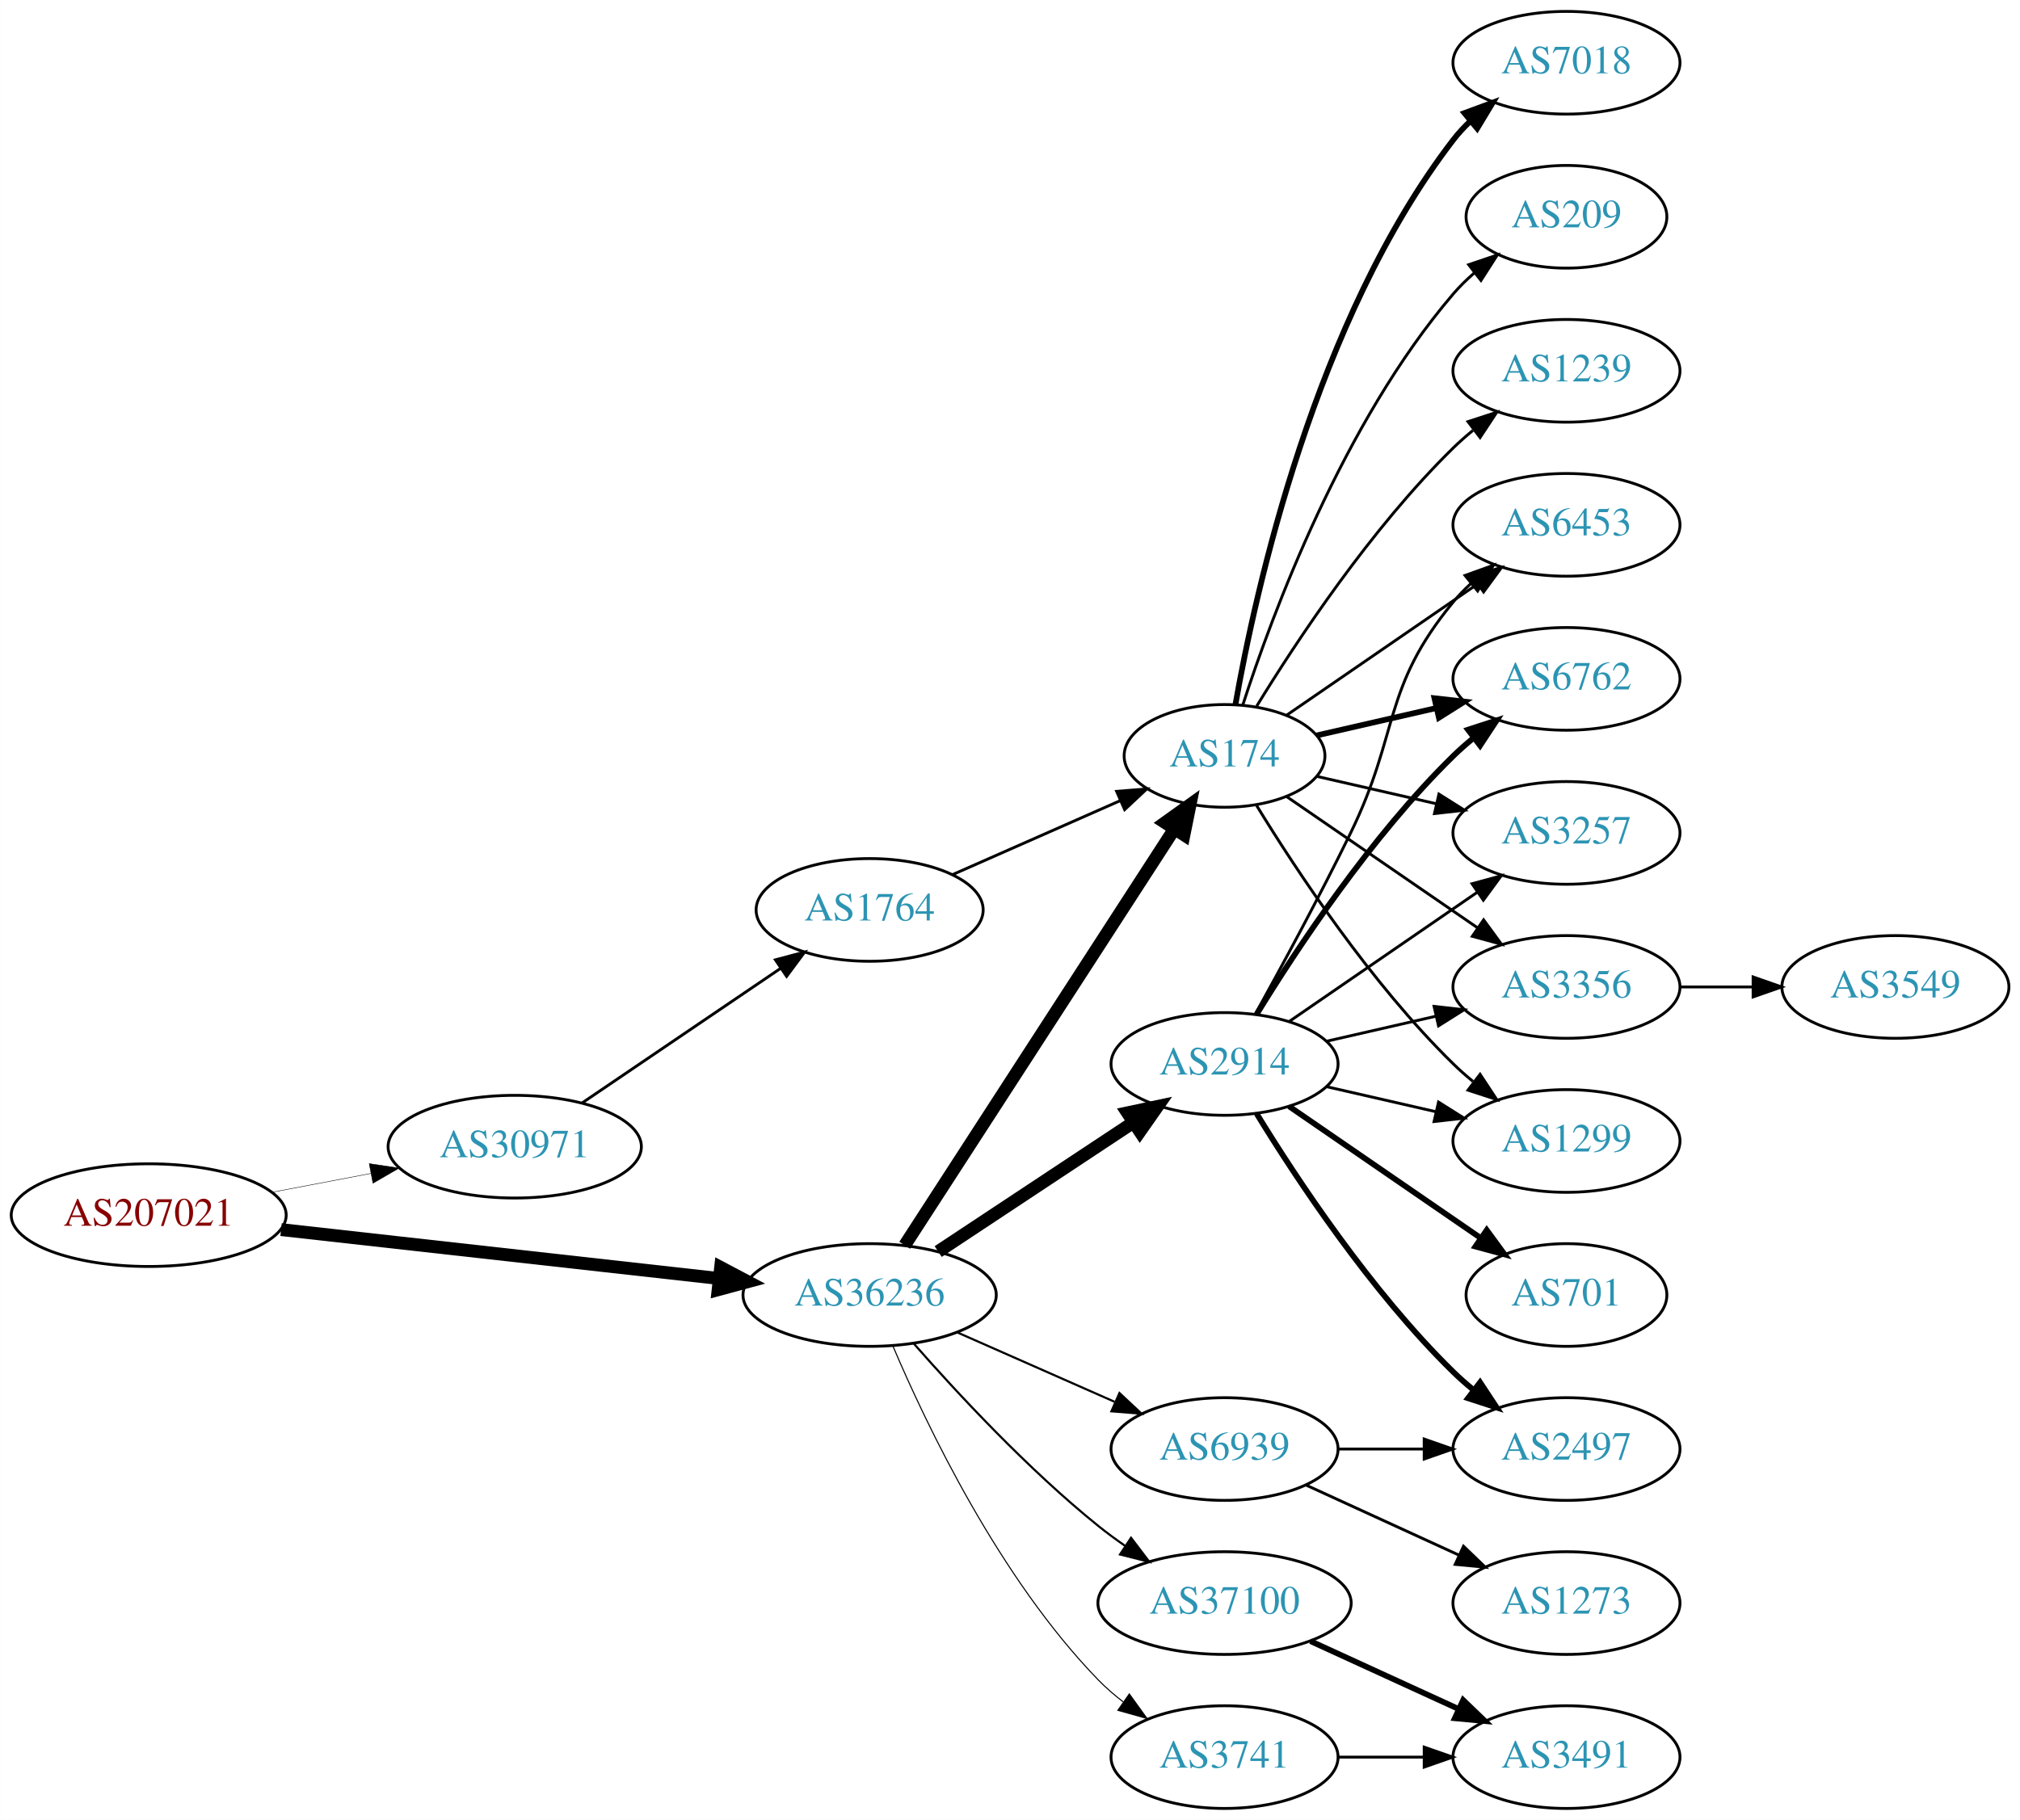
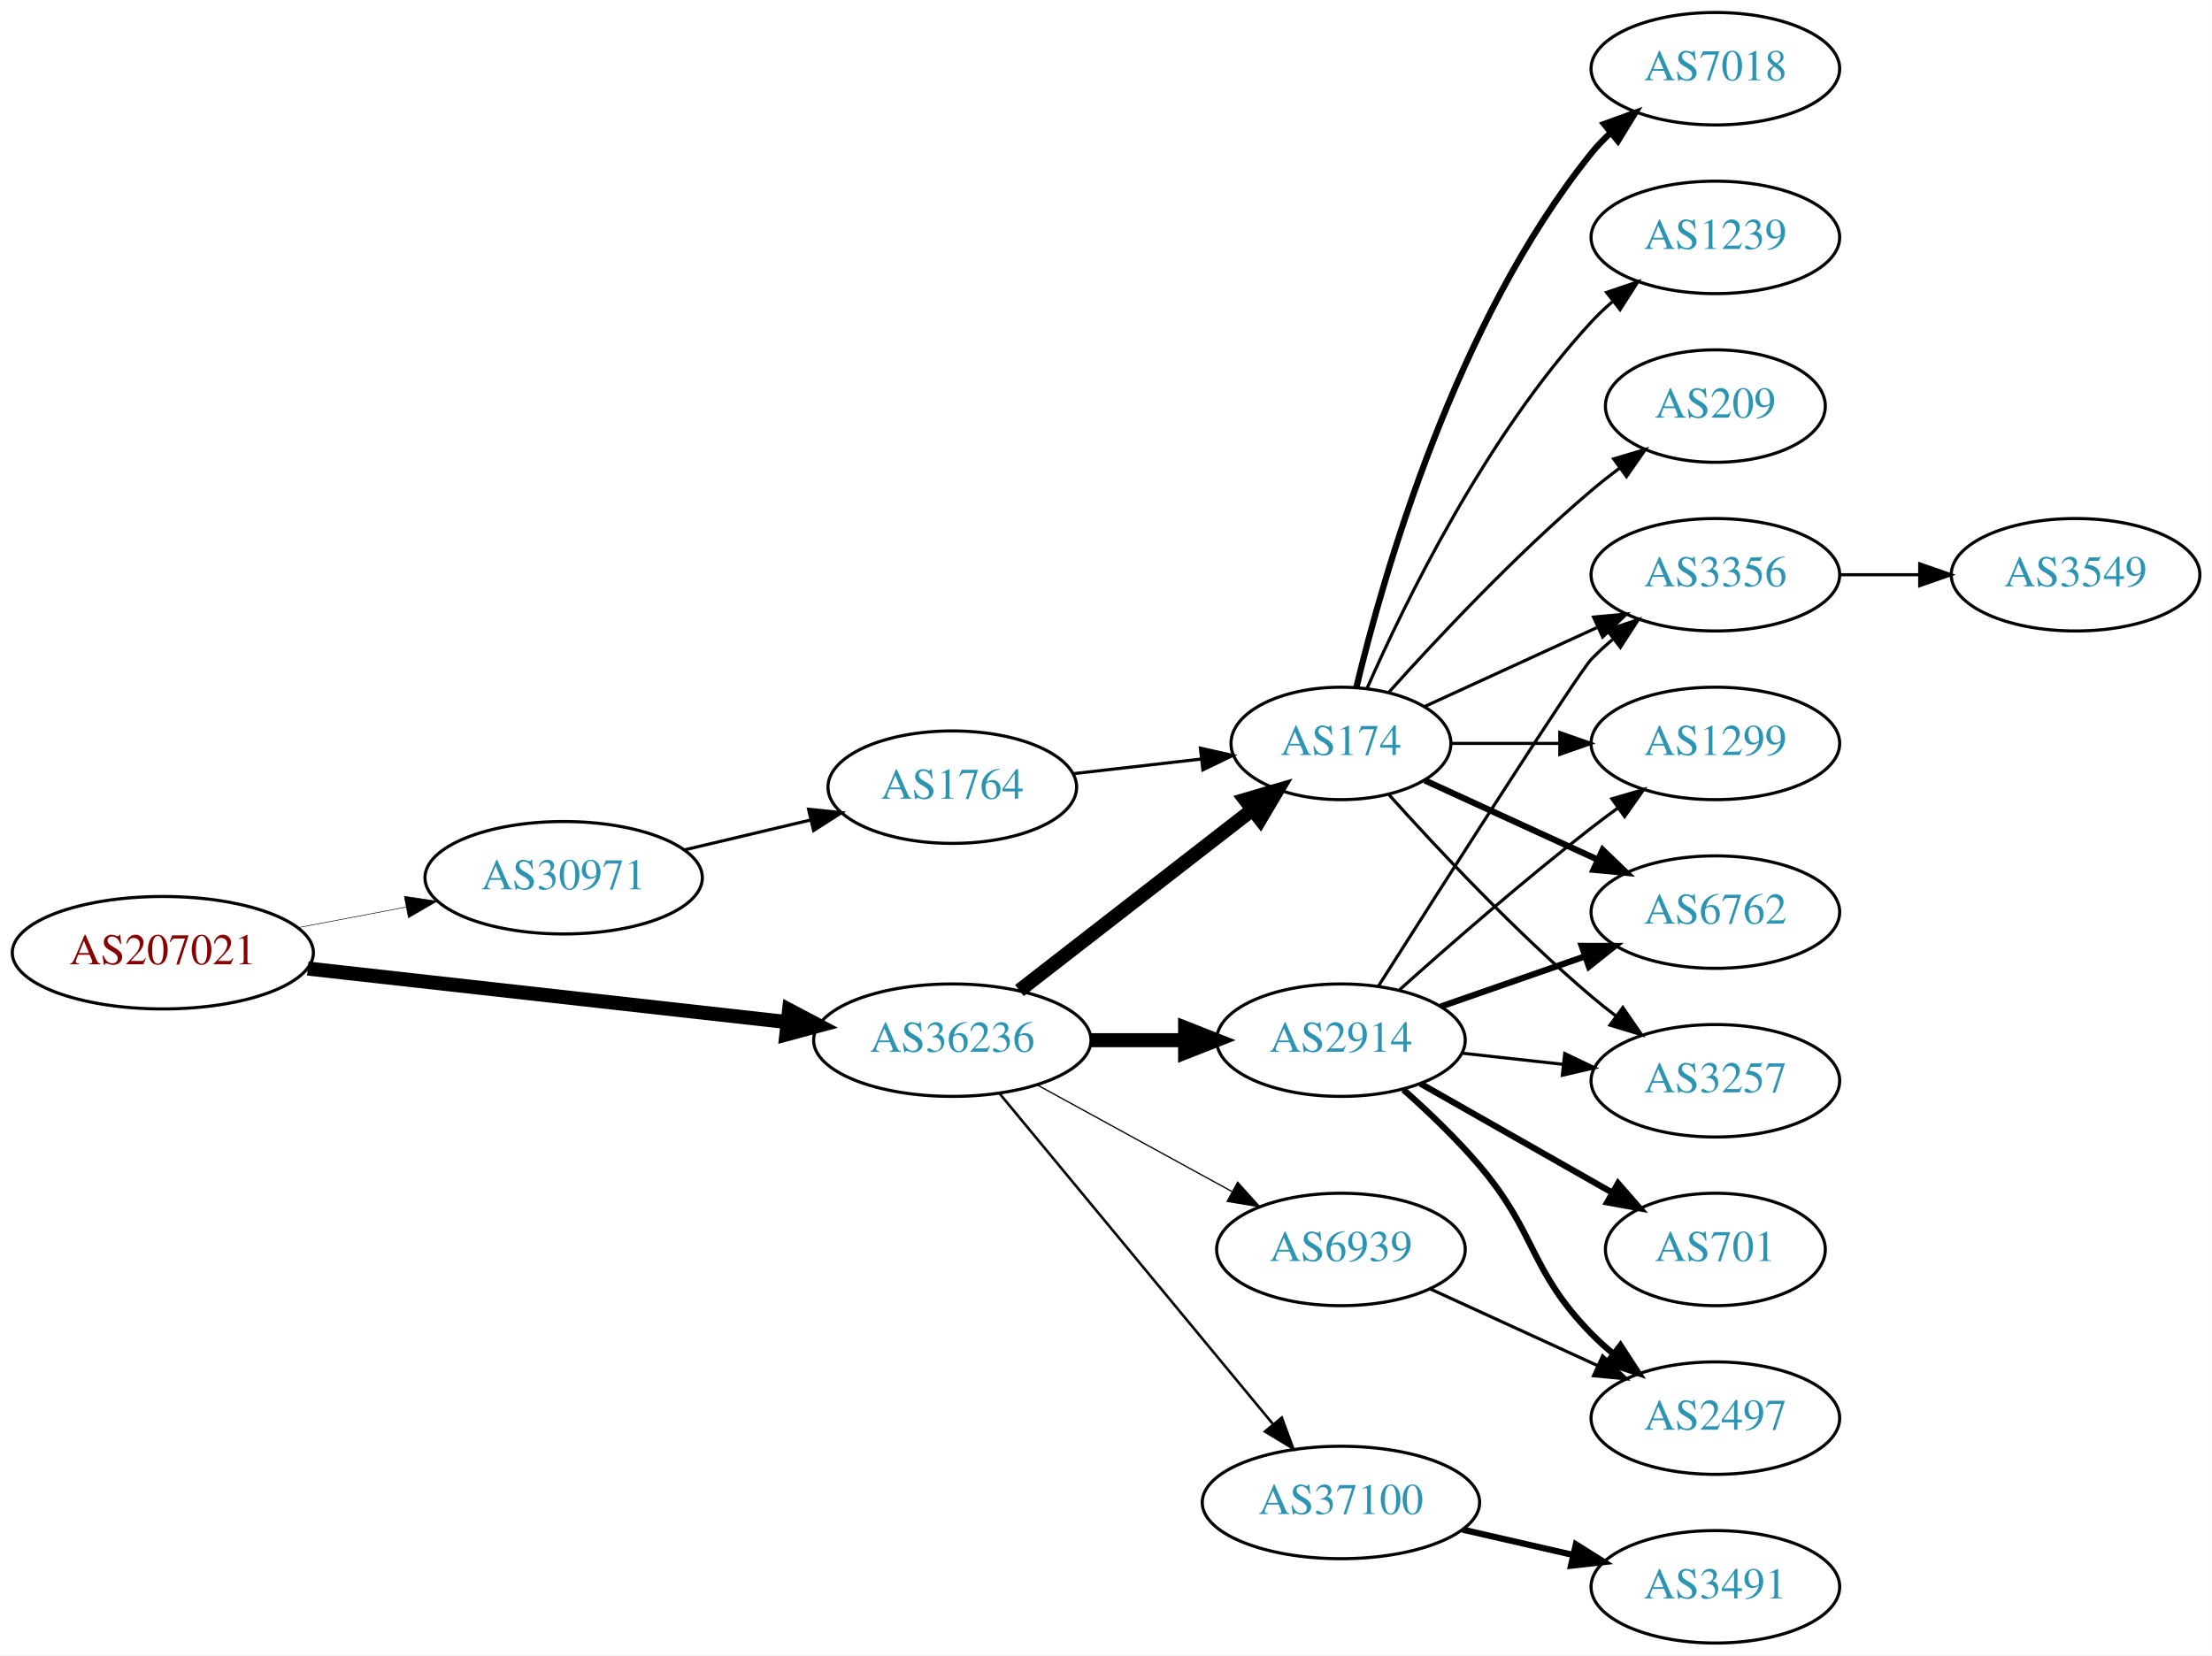
- <svg xmlns="http://www.w3.org/2000/svg" xmlns:xlink="http://www.w3.org/1999/xlink" width="708pt" height="638pt" viewBox="0.00 0.00 707.95 638.00">
-   <g id="graph0" class="graph" transform="scale(1 1) rotate(0) translate(4 634)">
-     <polygon fill="white" stroke="none" points="-4,4 -4,-634 703.954,-634 703.954,4 -4,4" />
+ <svg xmlns="http://www.w3.org/2000/svg" xmlns:xlink="http://www.w3.org/1999/xlink" width="708pt" height="530pt" viewBox="0.00 0.00 707.95 530.00">
+   <g id="graph0" class="graph" transform="scale(1 1) rotate(0) translate(4 526)">
+     <polygon fill="white" stroke="none" points="-4,4 -4,-526 703.954,-526 703.954,4 -4,4" />
    <g id="node1" class="node">
      <g id="a_node1">
        <a xlink:href="/asn/207021" xlink:title="AS207021 ~ ipcom GmbH [AT]">
-           <ellipse fill="#ffffff" stroke="black" cx="48.096" cy="-208" rx="48.192" ry="18" />
-           <text text-anchor="middle" x="48.096" y="-204.3" font-family="Times,serif" font-size="14.00" fill="#880000">AS207021</text>
+           <ellipse fill="#ffffff" stroke="black" cx="48.096" cy="-221" rx="48.192" ry="18" />
+           <text text-anchor="middle" x="48.096" y="-217.3" font-family="Times,serif" font-size="14.00" fill="#880000">AS207021</text>
        </a>
      </g>
    </g>
    <g id="node2" class="node">
      <g id="a_node2">
        <a xlink:href="/asn/30971" xlink:title="AS30971 ~ Jakob-Haringer-Strasse 8 [AT]">
-           <ellipse fill="#ffffff" stroke="black" cx="176.388" cy="-232" rx="44.393" ry="18" />
-           <text text-anchor="middle" x="176.388" y="-228.3" font-family="Times,serif" font-size="14.00" fill="#2c94b3">AS30971</text>
+           <ellipse fill="#ffffff" stroke="black" cx="176.388" cy="-245" rx="44.393" ry="18" />
+           <text text-anchor="middle" x="176.388" y="-241.3" font-family="Times,serif" font-size="14.00" fill="#2c94b3">AS30971</text>
        </a>
      </g>
    </g>
    <g id="edge1" class="edge">
-       <path fill="none" stroke="black" stroke-width="0.155" d="M91.5,-216.058C102.585,-218.165 114.629,-220.454 126.041,-222.622" />
-       <polygon fill="black" stroke="black" stroke-width="0.155" points="125.389,-226.061 135.866,-224.49 126.696,-219.184 125.389,-226.061" />
+       <path fill="none" stroke="black" stroke-width="0.18" d="M91.5,-229.058C102.585,-231.165 114.629,-233.454 126.041,-235.622" />
+       <polygon fill="black" stroke="black" stroke-width="0.18" points="125.389,-239.061 135.866,-237.49 126.696,-232.184 125.389,-239.061" />
    </g>
    <g id="node3" class="node">
      <g id="a_node3">
        <a xlink:href="/asn/36236" xlink:title="AS36236 ~ NetActuate, Inc [US]">
-           <ellipse fill="#ffffff" stroke="black" cx="300.78" cy="-180" rx="44.393" ry="18" />
-           <text text-anchor="middle" x="300.78" y="-176.3" font-family="Times,serif" font-size="14.00" fill="#2c94b3">AS36236</text>
+           <ellipse fill="#ffffff" stroke="black" cx="300.78" cy="-193" rx="44.393" ry="18" />
+           <text text-anchor="middle" x="300.78" y="-189.3" font-family="Times,serif" font-size="14.00" fill="#2c94b3">AS36236</text>
        </a>
      </g>
    </g>
    <g id="edge2" class="edge">
-       <path fill="none" stroke="black" stroke-width="4.5" d="M94.493,-202.929C137.689,-198.105 202.627,-190.851 247.86,-185.799" />
-       <polygon fill="black" stroke="black" stroke-width="4.5" points="248.551,-189.684 258.052,-184.661 247.677,-181.858 248.551,-189.684" />
+       <path fill="none" stroke="black" stroke-width="4.5" d="M94.493,-215.929C137.689,-211.105 202.627,-203.851 247.86,-198.799" />
+       <polygon fill="black" stroke="black" stroke-width="4.5" points="248.551,-202.684 258.052,-197.661 247.677,-194.858 248.551,-202.684" />
    </g>
    <g id="node4" class="node">
      <g id="a_node4">
        <a xlink:href="/asn/1764" xlink:title="AS1764 ~ NEXTLAYER-AS [AT]">
-           <ellipse fill="#ffffff" stroke="black" cx="300.78" cy="-315" rx="39.794" ry="18" />
-           <text text-anchor="middle" x="300.78" y="-311.3" font-family="Times,serif" font-size="14.00" fill="#2c94b3">AS1764</text>
+           <ellipse fill="#ffffff" stroke="black" cx="300.78" cy="-274" rx="39.794" ry="18" />
+           <text text-anchor="middle" x="300.78" y="-270.3" font-family="Times,serif" font-size="14.00" fill="#2c94b3">AS1764</text>
        </a>
      </g>
    </g>
    <g id="edge3" class="edge">
-       <path fill="none" stroke="black" d="M200.122,-247.417C219.686,-260.685 248.071,-279.934 269.547,-294.498" />
-       <polygon fill="black" stroke="black" points="267.749,-297.507 277.99,-300.223 271.678,-291.714 267.749,-297.507" />
+       <path fill="none" stroke="black" d="M215.108,-253.938C227.869,-256.961 242.236,-260.365 255.462,-263.499" />
+       <polygon fill="black" stroke="black" points="254.77,-266.932 265.307,-265.832 256.384,-260.121 254.77,-266.932" />
    </g>
    <g id="node5" class="node">
      <g id="a_node5">
        <a xlink:href="/asn/174" xlink:title="AS174 ~ Cogent Communications [US]">
-           <ellipse fill="#ffffff" stroke="black" cx="425.172" cy="-369" rx="35.194" ry="18" />
-           <text text-anchor="middle" x="425.172" y="-365.3" font-family="Times,serif" font-size="14.00" fill="#2c94b3">AS174</text>
+           <ellipse fill="#ffffff" stroke="black" cx="425.172" cy="-288" rx="35.194" ry="18" />
+           <text text-anchor="middle" x="425.172" y="-284.3" font-family="Times,serif" font-size="14.00" fill="#2c94b3">AS174</text>
        </a>
      </g>
    </g>
    <g id="edge5" class="edge">
-       <path fill="none" stroke="black" stroke-width="4.5" d="M313.075,-197.442C334.715,-230.859 382.116,-304.057 407.441,-343.163" />
-       <polygon fill="black" stroke="black" stroke-width="4.5" points="404.34,-345.62 413.081,-351.873 410.95,-341.339 404.34,-345.62" />
+       <path fill="none" stroke="black" stroke-width="4.5" d="M322.265,-208.901C342.661,-224.732 374.098,-249.133 396.661,-266.646" />
+       <polygon fill="black" stroke="black" stroke-width="4.5" points="394.518,-269.968 404.832,-272.989 399.347,-263.747 394.518,-269.968" />
    </g>
    <g id="node6" class="node">
      <g id="a_node6">
        <a xlink:href="/asn/2914" xlink:title="AS2914 ~ NTT America, Inc. [US]">
-           <ellipse fill="#ffffff" stroke="black" cx="425.172" cy="-261" rx="39.794" ry="18" />
-           <text text-anchor="middle" x="425.172" y="-257.3" font-family="Times,serif" font-size="14.00" fill="#2c94b3">AS2914</text>
+           <ellipse fill="#ffffff" stroke="black" cx="425.172" cy="-193" rx="39.794" ry="18" />
+           <text text-anchor="middle" x="425.172" y="-189.3" font-family="Times,serif" font-size="14.00" fill="#2c94b3">AS2914</text>
        </a>
      </g>
    </g>
    <g id="edge6" class="edge">
-       <path fill="none" stroke="black" stroke-width="4.5" d="M324.801,-195.235C344.154,-208.044 371.99,-226.466 393.28,-240.555" />
-       <polygon fill="black" stroke="black" stroke-width="4.5" points="391.155,-243.871 401.668,-246.107 395.501,-237.304 391.155,-243.871" />
+       <path fill="none" stroke="black" stroke-width="4.5" d="M345.275,-193C354.964,-193 365.301,-193 375.194,-193" />
+       <polygon fill="black" stroke="black" stroke-width="4.5" points="375.296,-196.938 385.296,-193 375.296,-189.063 375.296,-196.938" />
    </g>
    <g id="node7" class="node">
      <g id="a_node7">
        <a xlink:href="/asn/37100" xlink:title="AS37100 ~ SEACOM Limited [MU]">
-           <ellipse fill="#ffffff" stroke="black" cx="425.172" cy="-72" rx="44.393" ry="18" />
-           <text text-anchor="middle" x="425.172" y="-68.3" font-family="Times,serif" font-size="14.00" fill="#2c94b3">AS37100</text>
+           <ellipse fill="#ffffff" stroke="black" cx="425.172" cy="-45" rx="44.393" ry="18" />
+           <text text-anchor="middle" x="425.172" y="-41.3" font-family="Times,serif" font-size="14.00" fill="#2c94b3">AS37100</text>
        </a>
      </g>
    </g>
    <g id="edge7" class="edge">
-       <path fill="none" stroke="black" stroke-width="0.75" d="M316.213,-163.017C331.344,-145.771 356.308,-118.852 380.976,-99 383.904,-96.644 387.05,-94.325 390.262,-92.098" />
-       <polygon fill="black" stroke="black" stroke-width="0.75" points="392.397,-94.882 398.81,-86.448 388.538,-89.042 392.397,-94.882" />
+       <path fill="none" stroke="black" stroke-width="0.818" d="M315.82,-176.023C337.285,-150.066 378.391,-100.36 403.34,-70.191" />
+       <polygon fill="black" stroke="black" stroke-width="0.818" points="406.243,-72.172 409.919,-62.235 400.849,-67.711 406.243,-72.172" />
    </g>
    <g id="node8" class="node">
      <g id="a_node8">
-         <a xlink:href="/asn/3741" xlink:title="AS3741 ~ IS [ZA]">
-           <ellipse fill="#ffffff" stroke="black" cx="425.172" cy="-18" rx="39.794" ry="18" />
-           <text text-anchor="middle" x="425.172" y="-14.3" font-family="Times,serif" font-size="14.00" fill="#2c94b3">AS3741</text>
-         </a>
-       </g>
-     </g>
-     <g id="edge8" class="edge">
-       <path fill="none" stroke="black" stroke-width="0.375" d="M308.97,-162.025C320.737,-134.318 346.312,-80.652 380.976,-45 383.596,-42.305 386.537,-39.761 389.619,-37.392" />
-       <polygon fill="black" stroke="black" stroke-width="0.375" points="391.795,-40.141 397.988,-31.545 387.786,-34.403 391.795,-40.141" />
-     </g>
-     <g id="node9" class="node">
-       <g id="a_node9">
        <a xlink:href="/asn/6939" xlink:title="AS6939 ~ Hurricane Electric LLC [US]">
          <ellipse fill="#ffffff" stroke="black" cx="425.172" cy="-126" rx="39.794" ry="18" />
          <text text-anchor="middle" x="425.172" y="-122.3" font-family="Times,serif" font-size="14.00" fill="#2c94b3">AS6939</text>
        </a>
      </g>
    </g>
+     <g id="edge8" class="edge">
+       <path fill="none" stroke="black" stroke-width="0.409" d="M328.036,-178.627C346.227,-168.669 370.612,-155.32 390.271,-144.558" />
+       <polygon fill="black" stroke="black" stroke-width="0.409" points="392.122,-147.535 399.213,-139.663 388.76,-141.395 392.122,-147.535" />
+     </g>
+     <g id="edge4" class="edge">
+       <path fill="none" stroke="black" d="M339.5,-278.315C352.485,-279.8 367.133,-281.475 380.549,-283.01" />
+       <polygon fill="black" stroke="black" points="380.187,-286.491 390.52,-284.151 380.983,-279.537 380.187,-286.491" />
+     </g>
+     <g id="node9" class="node">
+       <g id="a_node9">
+         <a xlink:href="/asn/1299" xlink:title="AS1299 ~ Telia Carrier [EU]">
+           <ellipse fill="#ffffff" stroke="black" cx="545.014" cy="-288" rx="39.794" ry="18" />
+           <text text-anchor="middle" x="545.014" y="-284.3" font-family="Times,serif" font-size="14.00" fill="#2c94b3">AS1299</text>
+         </a>
+       </g>
+     </g>
    <g id="edge9" class="edge">
-       <path fill="none" stroke="black" stroke-width="0.75" d="M331.407,-166.928C348.002,-159.607 368.861,-150.403 386.595,-142.579" />
-       <polygon fill="black" stroke="black" stroke-width="0.75" points="388.342,-145.634 396.078,-138.395 385.516,-139.23 388.342,-145.634" />
-     </g>
-     <g id="edge4" class="edge">
-       <path fill="none" stroke="black" d="M329.859,-327.389C347.288,-335.078 369.845,-345.031 388.528,-353.274" />
-       <polygon fill="black" stroke="black" points="387.336,-356.573 397.898,-357.408 390.162,-350.169 387.336,-356.573" />
+       <path fill="none" stroke="black" d="M460.574,-288C471.398,-288 483.565,-288 495.192,-288" />
+       <polygon fill="black" stroke="black" points="495.223,-291.5 505.223,-288 495.223,-284.5 495.223,-291.5" />
    </g>
    <g id="node10" class="node">
      <g id="a_node10">
        <a xlink:href="/asn/7018" xlink:title="AS7018 ~ AT&amp;T Services, Inc. [US]">
-           <ellipse fill="#ffffff" stroke="black" cx="545.014" cy="-612" rx="39.794" ry="18" />
-           <text text-anchor="middle" x="545.014" y="-608.3" font-family="Times,serif" font-size="14.00" fill="#2c94b3">AS7018</text>
+           <ellipse fill="#ffffff" stroke="black" cx="545.014" cy="-504" rx="39.794" ry="18" />
+           <text text-anchor="middle" x="545.014" y="-500.3" font-family="Times,serif" font-size="14.00" fill="#2c94b3">AS7018</text>
        </a>
      </g>
    </g>
    <g id="edge10" class="edge">
-       <path fill="none" stroke="black" stroke-width="2" d="M428.99,-386.99C435.918,-426.435 456.874,-522.025 505.368,-585 507.147,-587.31 509.179,-589.5 511.36,-591.559" />
-       <polygon fill="black" stroke="black" stroke-width="2" points="509.256,-594.361 519.193,-598.036 513.716,-588.966 509.256,-594.361" />
+       <path fill="none" stroke="black" stroke-width="2" d="M430.099,-305.882C438.657,-341.609 461.805,-423.008 505.368,-477 507.199,-479.269 509.269,-481.43 511.475,-483.468" />
+       <polygon fill="black" stroke="black" stroke-width="2" points="509.398,-486.291 519.357,-489.906 513.827,-480.869 509.398,-486.291" />
    </g>
    <g id="node11" class="node">
      <g id="a_node11">
-         <a xlink:href="/asn/3257" xlink:title="AS3257 ~ GTT [DE]">
-           <ellipse fill="#ffffff" stroke="black" cx="545.014" cy="-342" rx="39.794" ry="18" />
-           <text text-anchor="middle" x="545.014" y="-338.3" font-family="Times,serif" font-size="14.00" fill="#2c94b3">AS3257</text>
+         <a xlink:href="/asn/1239" xlink:title="AS1239 ~ Sprint [US]">
+           <ellipse fill="#ffffff" stroke="black" cx="545.014" cy="-450" rx="39.794" ry="18" />
+           <text text-anchor="middle" x="545.014" y="-446.3" font-family="Times,serif" font-size="14.00" fill="#2c94b3">AS1239</text>
        </a>
      </g>
    </g>
    <g id="edge11" class="edge">
-       <path fill="none" stroke="black" d="M457.442,-361.835C470.281,-358.894 485.386,-355.433 499.353,-352.233" />
-       <polygon fill="black" stroke="black" points="500.308,-355.605 509.274,-349.96 498.745,-348.781 500.308,-355.605" />
+       <path fill="none" stroke="black" d="M433.588,-305.761C445.656,-333.183 471.627,-386.473 505.368,-423 507.398,-425.198 509.637,-427.319 511.984,-429.34" />
+       <polygon fill="black" stroke="black" points="510.196,-432.386 520.228,-435.794 514.511,-426.874 510.196,-432.386" />
    </g>
    <g id="node12" class="node">
      <g id="a_node12">
-         <a xlink:href="/asn/3356" xlink:title="AS3356 ~ Level 3 Parent, LLC [US]">
-           <ellipse fill="#ffffff" stroke="black" cx="545.014" cy="-288" rx="39.794" ry="18" />
-           <text text-anchor="middle" x="545.014" y="-284.3" font-family="Times,serif" font-size="14.00" fill="#2c94b3">AS3356</text>
+         <a xlink:href="/asn/6762" xlink:title="AS6762 ~ TELECOM ITALIA SPARKLE S.p.A. [IT]">
+           <ellipse fill="#ffffff" stroke="black" cx="545.014" cy="-234" rx="39.794" ry="18" />
+           <text text-anchor="middle" x="545.014" y="-230.3" font-family="Times,serif" font-size="14.00" fill="#2c94b3">AS6762</text>
        </a>
      </g>
    </g>
    <g id="edge12" class="edge">
-       <path fill="none" stroke="black" d="M446.968,-354.705C465.552,-341.932 493.003,-323.063 513.971,-308.651" />
-       <polygon fill="black" stroke="black" points="515.97,-311.524 522.229,-302.975 512.005,-305.755 515.97,-311.524" />
+       <path fill="none" stroke="black" stroke-width="2" d="M452.033,-276.149C468.154,-268.762 489.156,-259.138 507.021,-250.952" />
+       <polygon fill="black" stroke="black" stroke-width="2" points="508.94,-253.923 516.573,-246.575 506.024,-247.559 508.94,-253.923" />
    </g>
    <g id="node13" class="node">
      <g id="a_node13">
-         <a xlink:href="/asn/1299" xlink:title="AS1299 ~ Telia Carrier [EU]">
-           <ellipse fill="#ffffff" stroke="black" cx="545.014" cy="-234" rx="39.794" ry="18" />
-           <text text-anchor="middle" x="545.014" y="-230.3" font-family="Times,serif" font-size="14.00" fill="#2c94b3">AS1299</text>
+         <a xlink:href="/asn/3257" xlink:title="AS3257 ~ GTT [DE]">
+           <ellipse fill="#ffffff" stroke="black" cx="545.014" cy="-180" rx="39.794" ry="18" />
+           <text text-anchor="middle" x="545.014" y="-176.3" font-family="Times,serif" font-size="14.00" fill="#2c94b3">AS3257</text>
        </a>
      </g>
    </g>
    <g id="edge13" class="edge">
-       <path fill="none" stroke="black" d="M436.437,-351.56C450.246,-329.009 476.435,-289.278 505.368,-261 507.508,-258.908 509.825,-256.863 512.225,-254.894" />
-       <polygon fill="black" stroke="black" points="514.736,-257.382 520.567,-248.536 510.492,-251.815 514.736,-257.382" />
+       <path fill="none" stroke="black" d="M440.534,-271.591C455.807,-254.568 481.066,-227.604 505.368,-207 507.865,-204.883 510.525,-202.768 513.237,-200.707" />
+       <polygon fill="black" stroke="black" points="515.403,-203.459 521.413,-194.734 511.274,-197.806 515.403,-203.459" />
    </g>
    <g id="node14" class="node">
      <g id="a_node14">
-         <a xlink:href="/asn/6453" xlink:title="AS6453 ~ TATA COMMUNICATIONS (AMERICA) INC [US]">
-           <ellipse fill="#ffffff" stroke="black" cx="545.014" cy="-450" rx="39.794" ry="18" />
-           <text text-anchor="middle" x="545.014" y="-446.3" font-family="Times,serif" font-size="14.00" fill="#2c94b3">AS6453</text>
+         <a xlink:href="/asn/209" xlink:title="AS209 ~ CenturyLink Communications, LLC [US]">
+           <ellipse fill="#ffffff" stroke="black" cx="545.014" cy="-396" rx="35.194" ry="18" />
+           <text text-anchor="middle" x="545.014" y="-392.3" font-family="Times,serif" font-size="14.00" fill="#2c94b3">AS209</text>
        </a>
      </g>
    </g>
    <g id="edge14" class="edge">
-       <path fill="none" stroke="black" d="M446.968,-383.295C465.552,-396.068 493.003,-414.937 513.971,-429.349" />
-       <polygon fill="black" stroke="black" points="512.005,-432.245 522.229,-435.025 515.97,-426.476 512.005,-432.245" />
+       <path fill="none" stroke="black" d="M440.534,-304.409C455.807,-321.432 481.066,-348.396 505.368,-369 508.22,-371.418 511.285,-373.833 514.396,-376.169" />
+       <polygon fill="black" stroke="black" points="512.47,-379.095 522.625,-382.116 516.57,-373.422 512.47,-379.095" />
    </g>
    <g id="node15" class="node">
      <g id="a_node15">
-         <a xlink:href="/asn/209" xlink:title="AS209 ~ CenturyLink Communications, LLC [US]">
-           <ellipse fill="#ffffff" stroke="black" cx="545.014" cy="-558" rx="35.194" ry="18" />
-           <text text-anchor="middle" x="545.014" y="-554.3" font-family="Times,serif" font-size="14.00" fill="#2c94b3">AS209</text>
+         <a xlink:href="/asn/3356" xlink:title="AS3356 ~ Level 3 Parent, LLC [US]">
+           <ellipse fill="#ffffff" stroke="black" cx="545.014" cy="-342" rx="39.794" ry="18" />
+           <text text-anchor="middle" x="545.014" y="-338.3" font-family="Times,serif" font-size="14.00" fill="#2c94b3">AS3356</text>
        </a>
      </g>
    </g>
    <g id="edge15" class="edge">
-       <path fill="none" stroke="black" d="M431.538,-386.74C441.802,-418.461 466.694,-485.808 505.368,-531 507.55,-533.55 510.024,-535.975 512.641,-538.251" />
-       <polygon fill="black" stroke="black" points="510.736,-541.204 520.771,-544.603 515.046,-535.688 510.736,-541.204" />
+       <path fill="none" stroke="black" d="M452.033,-299.851C468.154,-307.238 489.156,-316.862 507.021,-325.048" />
+       <polygon fill="black" stroke="black" points="506.024,-328.441 516.573,-329.425 508.94,-322.077 506.024,-328.441" />
+     </g>
+     <g id="edge21" class="edge">
+       <path fill="none" stroke="black" d="M443.986,-209.191C459.763,-223.311 483.601,-244.119 505.368,-261 508.103,-263.121 510.988,-265.278 513.9,-267.401" />
+       <polygon fill="black" stroke="black" points="511.901,-270.274 522.073,-273.236 515.969,-264.577 511.901,-270.274" />
+     </g>
+     <g id="edge17" class="edge">
+       <path fill="none" stroke="black" stroke-width="2" d="M457.134,-203.772C471.23,-208.677 488.107,-214.548 503.22,-219.807" />
+       <polygon fill="black" stroke="black" stroke-width="2" points="502.255,-223.177 512.85,-223.157 504.556,-216.566 502.255,-223.177" />
+     </g>
+     <g id="edge16" class="edge">
+       <path fill="none" stroke="black" d="M463.782,-188.851C474.093,-187.713 485.41,-186.465 496.211,-185.274" />
+       <polygon fill="black" stroke="black" points="496.802,-188.73 506.357,-184.154 496.034,-181.772 496.802,-188.73" />
+     </g>
+     <g id="edge20" class="edge">
+       <path fill="none" stroke="black" d="M437.109,-210.227C457.826,-242.805 501.112,-310.597 505.368,-315 507.448,-317.152 509.722,-319.24 512.092,-321.238" />
+       <polygon fill="black" stroke="black" points="510.329,-324.299 520.38,-327.65 514.612,-318.763 510.329,-324.299" />
    </g>
    <g id="node16" class="node">
      <g id="a_node16">
-         <a xlink:href="/asn/6762" xlink:title="AS6762 ~ TELECOM ITALIA SPARKLE S.p.A. [IT]">
-           <ellipse fill="#ffffff" stroke="black" cx="545.014" cy="-396" rx="39.794" ry="18" />
-           <text text-anchor="middle" x="545.014" y="-392.3" font-family="Times,serif" font-size="14.00" fill="#2c94b3">AS6762</text>
-         </a>
-       </g>
-     </g>
-     <g id="edge16" class="edge">
-       <path fill="none" stroke="black" stroke-width="2" d="M457.442,-376.165C470.281,-379.106 485.386,-382.567 499.353,-385.767" />
-       <polygon fill="black" stroke="black" stroke-width="2" points="498.745,-389.219 509.274,-388.04 500.308,-382.395 498.745,-389.219" />
+         <a xlink:href="/asn/2497" xlink:title="AS2497 ~ Internet Initiative Japan Inc. [JP]">
+           <ellipse fill="#ffffff" stroke="black" cx="545.014" cy="-72" rx="39.794" ry="18" />
+           <text text-anchor="middle" x="545.014" y="-68.3" font-family="Times,serif" font-size="14.00" fill="#2c94b3">AS2497</text>
+         </a>
+       </g>
+     </g>
+     <g id="edge18" class="edge">
+       <path fill="none" stroke="black" stroke-width="2" d="M445.179,-177.158C453.073,-170.145 462.074,-161.556 469.368,-153 488.08,-131.049 485.195,-119.617 505.368,-99 507.461,-96.861 509.744,-94.782 512.121,-92.79" />
+       <polygon fill="black" stroke="black" stroke-width="2" points="514.639,-95.268 520.42,-86.389 510.364,-89.725 514.639,-95.268" />
    </g>
    <g id="node17" class="node">
      <g id="a_node17">
-         <a xlink:href="/asn/1239" xlink:title="AS1239 ~ Sprint [US]">
-           <ellipse fill="#ffffff" stroke="black" cx="545.014" cy="-504" rx="39.794" ry="18" />
-           <text text-anchor="middle" x="545.014" y="-500.3" font-family="Times,serif" font-size="14.00" fill="#2c94b3">AS1239</text>
-         </a>
-       </g>
-     </g>
-     <g id="edge17" class="edge">
-       <path fill="none" stroke="black" d="M436.437,-386.44C450.246,-408.991 476.435,-448.722 505.368,-477 507.508,-479.092 509.825,-481.137 512.225,-483.106" />
-       <polygon fill="black" stroke="black" points="510.492,-486.185 520.567,-489.464 514.736,-480.618 510.492,-486.185" />
-     </g>
-     <g id="edge22" class="edge">
-       <path fill="none" stroke="black" d="M447.786,-275.857C466.274,-288.565 493.088,-306.995 513.718,-321.175" />
-       <polygon fill="black" stroke="black" points="511.915,-324.183 522.138,-326.963 515.88,-318.414 511.915,-324.183" />
-     </g>
-     <g id="edge23" class="edge">
-       <path fill="none" stroke="black" d="M460.891,-268.955C472.891,-271.704 486.512,-274.825 499.205,-277.733" />
-       <polygon fill="black" stroke="black" points="498.607,-281.187 509.136,-280.009 500.17,-274.364 498.607,-281.187" />
+         <a xlink:href="/asn/701" xlink:title="AS701 ~ UUNET [US]">
+           <ellipse fill="#ffffff" stroke="black" cx="545.014" cy="-126" rx="35.194" ry="18" />
+           <text text-anchor="middle" x="545.014" y="-122.3" font-family="Times,serif" font-size="14.00" fill="#2c94b3">AS701</text>
+         </a>
+       </g>
    </g>
    <g id="edge19" class="edge">
-       <path fill="none" stroke="black" d="M460.891,-253.045C472.891,-250.296 486.512,-247.175 499.205,-244.267" />
-       <polygon fill="black" stroke="black" points="500.17,-247.636 509.136,-241.991 498.607,-240.813 500.17,-247.636" />
-     </g>
-     <g id="edge24" class="edge">
-       <path fill="none" stroke="black" d="M435.978,-278.509C444.983,-294.789 458.533,-319.801 469.368,-342 486.648,-377.403 480.303,-392.606 505.368,-423 507.223,-425.25 509.31,-427.396 511.529,-429.424" />
-       <polygon fill="black" stroke="black" points="509.465,-432.256 519.434,-435.844 513.878,-426.823 509.465,-432.256" />
-     </g>
-     <g id="edge20" class="edge">
-       <path fill="none" stroke="black" stroke-width="2" d="M436.437,-278.44C450.246,-300.991 476.435,-340.722 505.368,-369 507.508,-371.092 509.825,-373.137 512.225,-375.106" />
-       <polygon fill="black" stroke="black" stroke-width="2" points="510.492,-378.185 520.567,-381.464 514.736,-372.618 510.492,-378.185" />
+       <path fill="none" stroke="black" stroke-width="2" d="M450.589,-179.118C468.398,-168.992 492.7,-155.175 512.054,-144.171" />
+       <polygon fill="black" stroke="black" stroke-width="2" points="513.868,-147.166 520.831,-139.181 510.408,-141.081 513.868,-147.166" />
    </g>
    <g id="node18" class="node">
      <g id="a_node18">
-         <a xlink:href="/asn/2497" xlink:title="AS2497 ~ Internet Initiative Japan Inc. [JP]">
-           <ellipse fill="#ffffff" stroke="black" cx="545.014" cy="-126" rx="39.794" ry="18" />
-           <text text-anchor="middle" x="545.014" y="-122.3" font-family="Times,serif" font-size="14.00" fill="#2c94b3">AS2497</text>
-         </a>
-       </g>
-     </g>
-     <g id="edge18" class="edge">
-       <path fill="none" stroke="black" stroke-width="2" d="M436.437,-243.56C450.246,-221.009 476.435,-181.278 505.368,-153 507.508,-150.908 509.825,-148.863 512.225,-146.894" />
-       <polygon fill="black" stroke="black" stroke-width="2" points="514.736,-149.382 520.567,-140.536 510.492,-143.815 514.736,-149.382" />
-     </g>
-     <g id="node19" class="node">
-       <g id="a_node19">
-         <a xlink:href="/asn/701" xlink:title="AS701 ~ UUNET [US]">
-           <ellipse fill="#ffffff" stroke="black" cx="545.014" cy="-180" rx="35.194" ry="18" />
-           <text text-anchor="middle" x="545.014" y="-176.3" font-family="Times,serif" font-size="14.00" fill="#2c94b3">AS701</text>
-         </a>
-       </g>
-     </g>
-     <g id="edge21" class="edge">
-       <path fill="none" stroke="black" stroke-width="2" d="M447.786,-246.143C466.623,-233.195 494.103,-214.307 514.879,-200.027" />
-       <polygon fill="black" stroke="black" stroke-width="2" points="517.069,-202.768 523.328,-194.219 513.104,-196.999 517.069,-202.768" />
-     </g>
-     <g id="node20" class="node">
-       <g id="a_node20">
        <a xlink:href="/asn/3491" xlink:title="AS3491 ~ PCCW Global, Inc. [US]">
          <ellipse fill="#ffffff" stroke="black" cx="545.014" cy="-18" rx="39.794" ry="18" />
          <text text-anchor="middle" x="545.014" y="-14.3" font-family="Times,serif" font-size="14.00" fill="#2c94b3">AS3491</text>
        </a>
      </g>
    </g>
-     <g id="edge25" class="edge">
-       <path fill="none" stroke="black" stroke-width="2" d="M455.301,-58.652C470.913,-51.498 490.31,-42.609 506.982,-34.969" />
-       <polygon fill="black" stroke="black" stroke-width="2" points="508.801,-37.986 516.434,-30.638 505.885,-31.622 508.801,-37.986" />
-     </g>
-     <g id="edge26" class="edge">
-       <path fill="none" stroke="black" d="M465.085,-18C474.638,-18 484.987,-18 494.95,-18" />
-       <polygon fill="black" stroke="black" points="495.143,-21.5 505.143,-18 495.143,-14.5 495.143,-21.5" />
-     </g>
-     <g id="edge28" class="edge">
-       <path fill="none" stroke="black" d="M465.085,-126C474.638,-126 484.987,-126 494.95,-126" />
-       <polygon fill="black" stroke="black" points="495.143,-129.5 505.143,-126 495.143,-122.5 495.143,-129.5" />
-     </g>
-     <g id="node22" class="node">
-       <g id="a_node22">
-         <a xlink:href="/asn/1273" xlink:title="AS1273 ~ Vodafone Group PLC [EU]">
-           <ellipse fill="#ffffff" stroke="black" cx="545.014" cy="-72" rx="39.794" ry="18" />
-           <text text-anchor="middle" x="545.014" y="-68.3" font-family="Times,serif" font-size="14.00" fill="#2c94b3">AS1273</text>
-         </a>
-       </g>
-     </g>
-     <g id="edge29" class="edge">
+     <g id="edge22" class="edge">
+       <path fill="none" stroke="black" stroke-width="2" d="M464.107,-36.308C475.347,-33.733 487.76,-30.889 499.383,-28.226" />
+       <polygon fill="black" stroke="black" stroke-width="2" points="500.379,-31.588 509.345,-25.944 498.816,-24.765 500.379,-31.588" />
+     </g>
+     <g id="edge24" class="edge">
      <path fill="none" stroke="black" d="M453.801,-113.339C469.758,-106.027 490.028,-96.739 507.311,-88.819" />
      <polygon fill="black" stroke="black" points="508.926,-91.929 516.559,-84.581 506.01,-85.565 508.926,-91.929" />
    </g>
-     <g id="node21" class="node">
-       <g id="a_node21">
+     <g id="node19" class="node">
+       <g id="a_node19">
        <a xlink:href="/asn/3549" xlink:title="AS3549 ~ Level 3 Parent, LLC [US]">
-           <ellipse fill="#ffffff" stroke="black" cx="660.307" cy="-288" rx="39.794" ry="18" />
-           <text text-anchor="middle" x="660.307" y="-284.3" font-family="Times,serif" font-size="14.00" fill="#2c94b3">AS3549</text>
-         </a>
-       </g>
-     </g>
-     <g id="edge27" class="edge">
-       <path fill="none" stroke="black" d="M584.687,-288C592.89,-288 601.654,-288 610.186,-288" />
-       <polygon fill="black" stroke="black" points="610.425,-291.5 620.425,-288 610.425,-284.5 610.425,-291.5" />
+           <ellipse fill="#ffffff" stroke="black" cx="660.307" cy="-342" rx="39.794" ry="18" />
+           <text text-anchor="middle" x="660.307" y="-338.3" font-family="Times,serif" font-size="14.00" fill="#2c94b3">AS3549</text>
+         </a>
+       </g>
+     </g>
+     <g id="edge23" class="edge">
+       <path fill="none" stroke="black" d="M584.687,-342C592.89,-342 601.654,-342 610.186,-342" />
+       <polygon fill="black" stroke="black" points="610.425,-345.5 620.425,-342 610.425,-338.5 610.425,-345.5" />
    </g>
  </g>
</svg>
